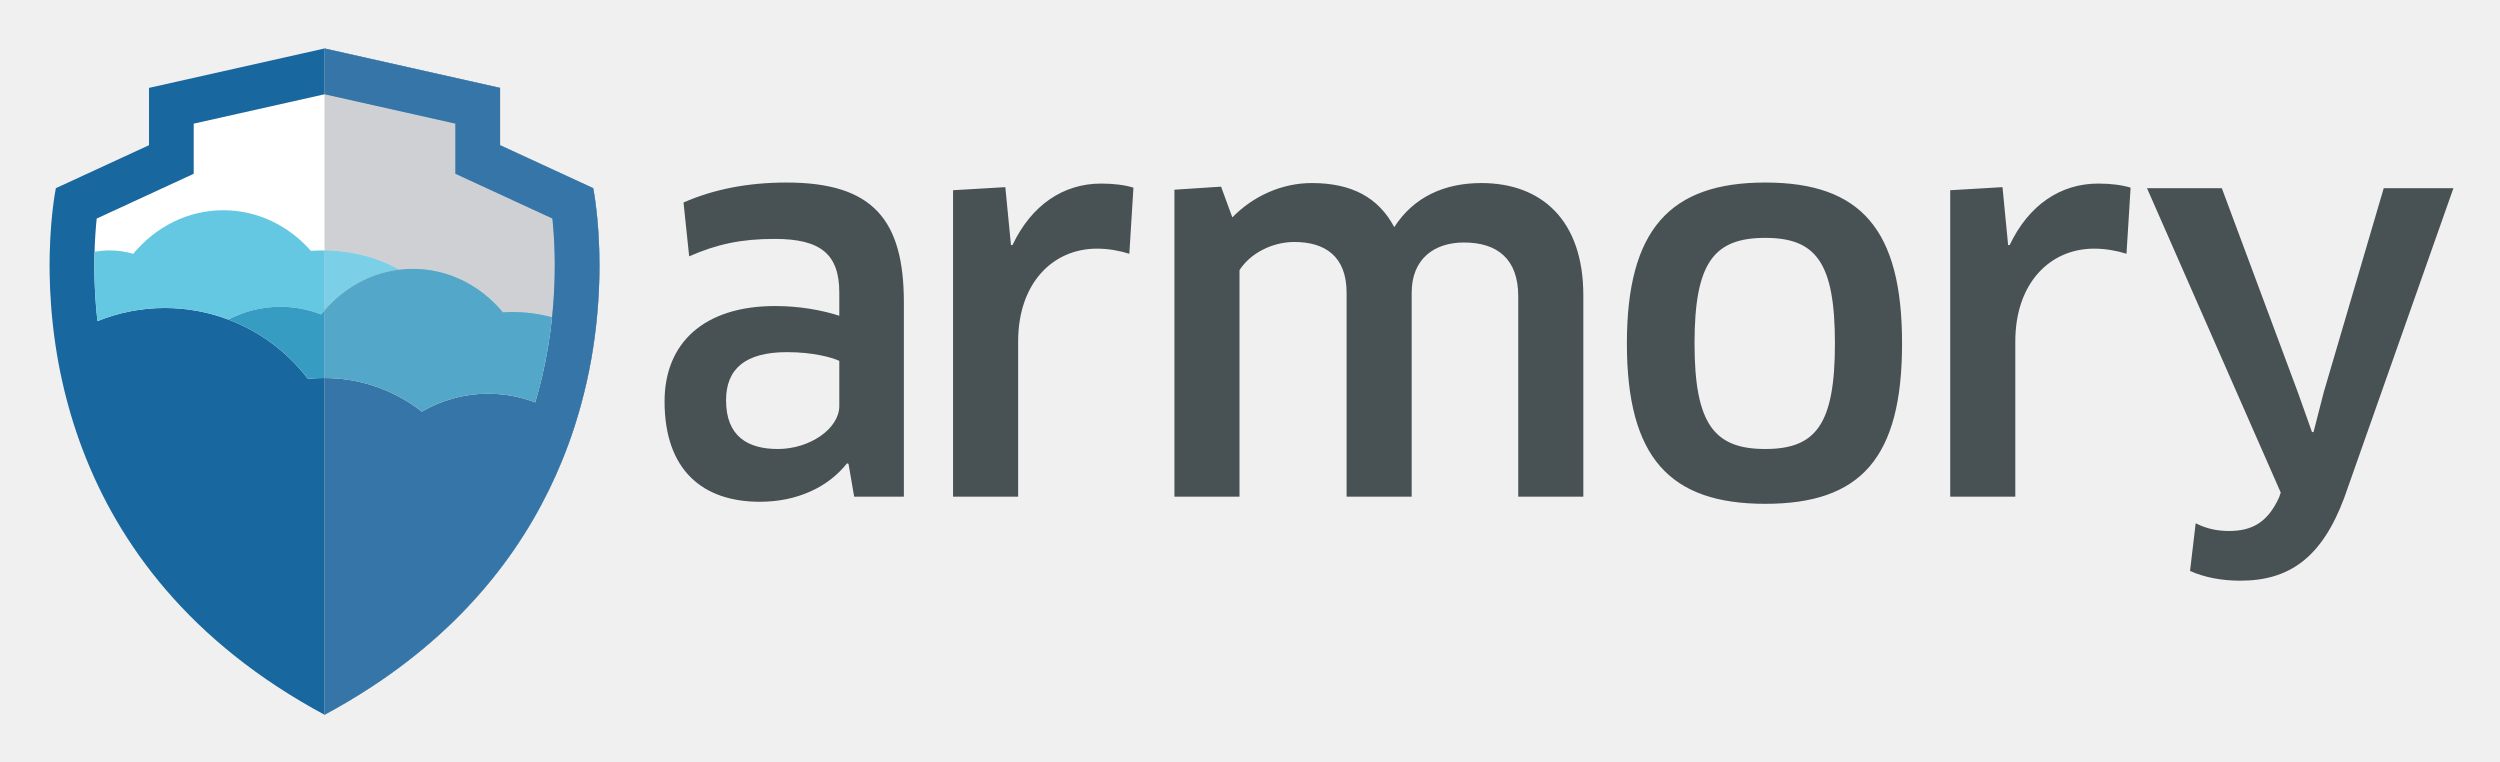
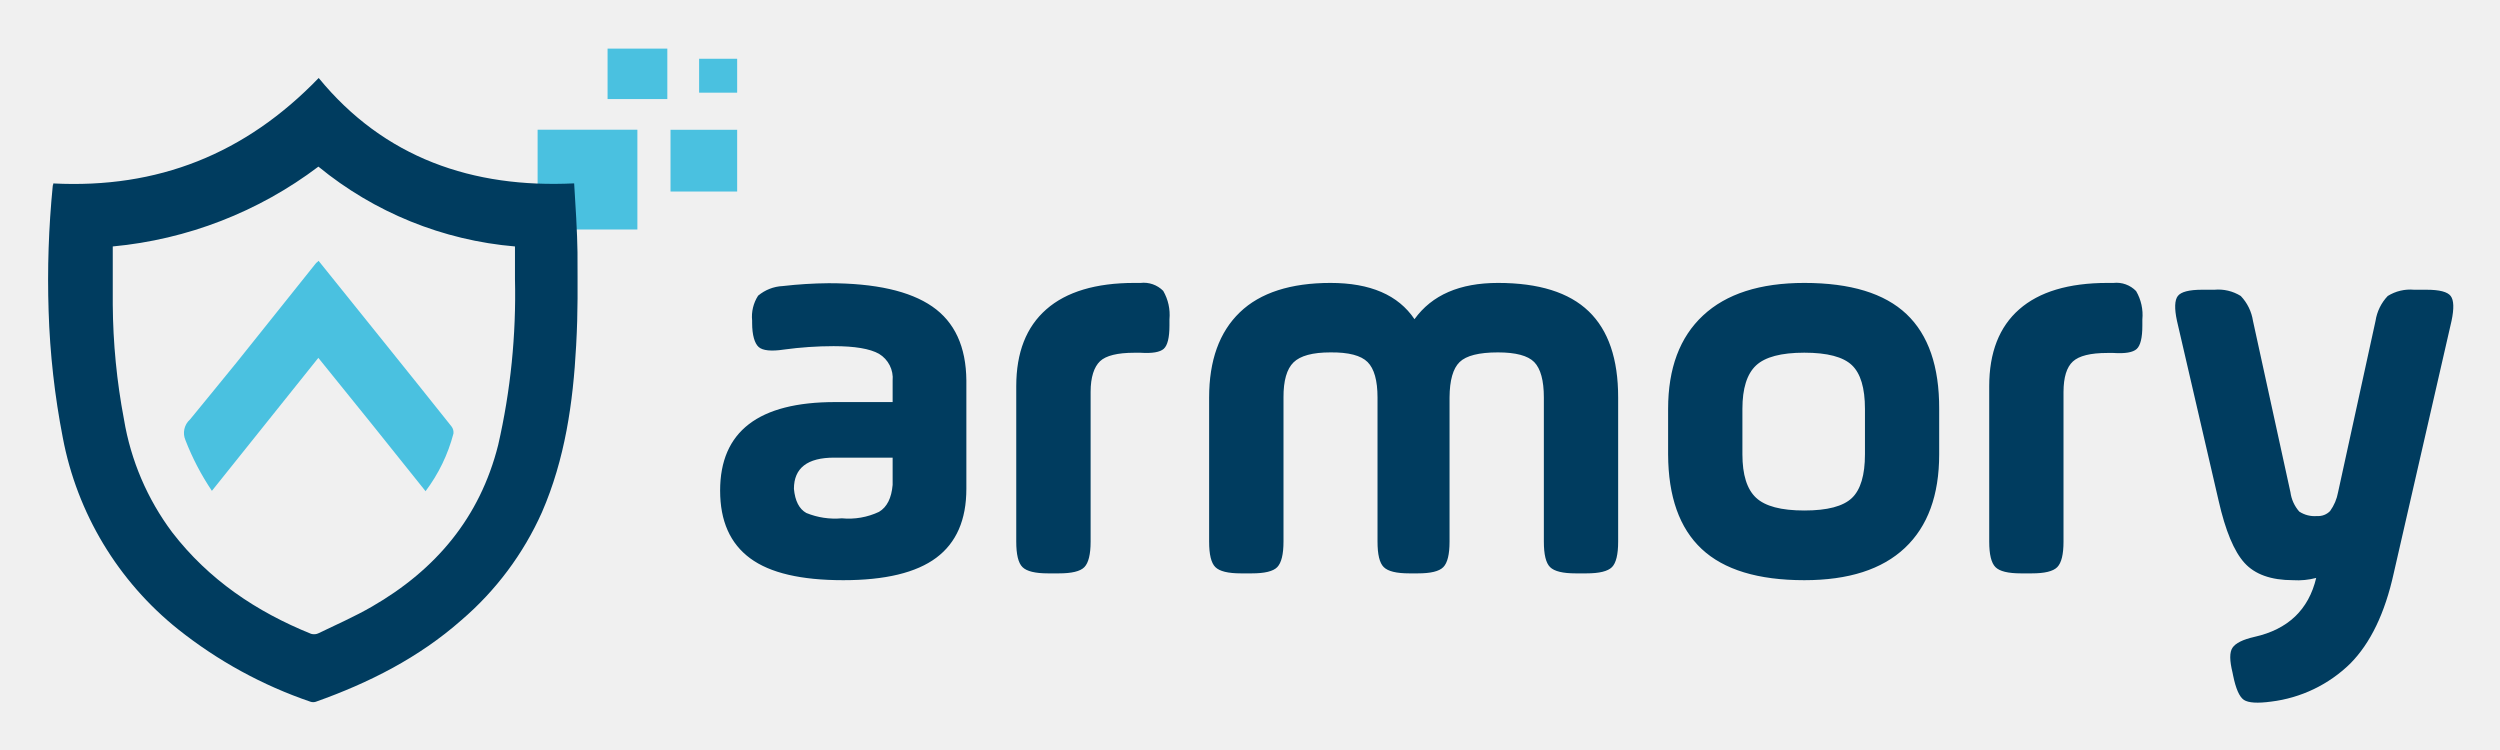
- <svg xmlns="http://www.w3.org/2000/svg" role="img" viewBox="-8.25 59.00 416.00 126.75">
-   <path fill="none" d="M0 0h400v245H0z" pointer-events="none" />
-   <path fill="#485153" d="M131.41 119.047c-1.28-.597-4.434-1.45-8.697-1.45-6.992 0-10.147 2.814-10.147 8.015 0 5.969 3.581 8.1 8.612 8.1 5.371 0 10.232-3.41 10.232-7.162zm1.534 17.138l-.255-.085c-3.156 4.007-8.356 6.395-14.496 6.395-9.55 0-15.859-5.286-15.859-16.712 0-9.636 6.48-15.86 18.417-15.86 4.008 0 7.76.682 10.659 1.62v-3.836c0-6.395-3.07-8.953-10.744-8.953-5.542 0-9.55.852-14.24 2.899l-.937-8.953c5.03-2.217 10.743-3.326 17.138-3.326 14.325 0 19.526 6.14 19.526 19.952v32.316h-8.27l-.939-5.457m17.396 5.457V90.653l8.696-.511.938 9.635h.256c3.155-6.651 8.442-10.232 14.75-10.232 2.133 0 4.009.256 5.373.682l-.683 11c-1.62-.512-3.495-.853-5.371-.853-7.418 0-13.13 5.798-13.13 15.432v25.836h-10.83m94.048 0v-33.339c0-6.139-3.41-8.952-9.037-8.952-4.946 0-8.698 2.728-8.698 8.356v33.935h-10.828v-33.935c0-6.054-3.581-8.442-8.697-8.442-3.667 0-7.333 1.876-9.124 4.69v37.687h-10.829V90.568l7.76-.511 1.876 5.116c3.495-3.582 8.27-5.713 13.215-5.713 6.651 0 11.085 2.387 13.729 7.333 3.24-5.03 8.355-7.333 14.494-7.333 9.976 0 16.968 6.139 16.968 18.673v33.509h-10.829m41.099-7.929c8.441 0 11.596-4.093 11.596-17.566 0-13.471-3.155-17.564-11.596-17.564-8.527 0-11.766 4.093-11.766 17.564 0 13.473 3.325 17.566 11.766 17.566zm0 9.123c-15.86 0-23.022-7.674-23.022-26.689 0-18.928 7.163-26.773 23.022-26.773 15.945 0 22.766 7.845 22.766 26.773 0 19.015-6.821 26.689-22.766 26.689m30.781-1.194V90.653l8.698-.511.937 9.635h.256c3.155-6.651 8.442-10.232 14.75-10.232 2.133 0 4.009.256 5.373.682l-.682 11c-1.62-.512-3.496-.853-5.372-.853-7.418 0-13.13 5.798-13.13 15.432v25.836h-10.83m54.741.085l.256-.767-22.254-50.648h12.449l12.704 34.107 2.304 6.48h.254l1.707-6.65 9.976-33.937H400l-18.163 51.5c-3.75 10.062-9.208 13.814-17.309 13.814-2.984 0-5.883-.512-8.356-1.62l.938-7.93c1.876.938 3.667 1.28 5.542 1.28 3.667 0 6.395-1.28 8.356-5.629" />
-   <path fill="#fff" d="M71.843 89.91l-4.32-1.993v-8.343l-21.77-4.887h-.001L23.98 79.573v8.343l-4.32 1.994-11.824 5.457a74.674 74.674 0 0 0-.356 5.526 82.566 82.566 0 0 0 .487 11.542 29.819 29.819 0 0 1 11.221-2.185c3.717 0 7.273.684 10.556 1.924a30.004 30.004 0 0 1 13.241 9.873 26.58 26.58 0 0 1 2.766-.146 26.13 26.13 0 0 1 13.405 3.682c.97.579 1.903 1.214 2.788 1.908a21.817 21.817 0 0 1 11.037-2.983c2.758 0 5.396.515 7.828 1.445.42-1.415.805-2.847 1.145-4.3a79.442 79.442 0 0 0 1.655-9.87c.736-7.062.42-12.911.055-16.417L71.842 89.91" />
-   <path fill="#18679e" d="M83.61 111.783a79.442 79.442 0 0 1-1.655 9.87 76.422 76.422 0 0 1-1.145 4.3 21.87 21.87 0 0 0-7.828-1.444c-4.026 0-7.795 1.09-11.037 2.983a26.423 26.423 0 0 0-2.788-1.908 26.13 26.13 0 0 0-13.405-3.682c-.935 0-1.857.05-2.766.146a30.004 30.004 0 0 0-13.241-9.873 29.812 29.812 0 0 0-10.556-1.924c-3.97 0-7.755.781-11.221 2.185a82.566 82.566 0 0 1-.487-11.542 75 75 0 0 1 .356-5.526L19.66 89.91l4.32-1.994v-8.343l21.772-4.888 21.77 4.888v8.343l4.321 1.994 11.822 5.456c.365 3.506.681 9.355-.055 16.416M74.96 83.16v-9.537l-29.208-6.557-29.208 6.557v9.537L1.046 90.312s-1.174 5.641-1.034 14.32c.056 3.498.328 7.49.974 11.803a85.369 85.369 0 0 0 2.601 11.721c4.488 15.067 14.185 31.918 34.306 45.11a104.218 104.218 0 0 0 7.859 4.67v-.001a104.168 104.168 0 0 0 7.853-4.666c16.762-10.989 26.288-24.515 31.597-37.436a80.652 80.652 0 0 0 2.173-5.93 85.196 85.196 0 0 0 3.316-14.693c1.95-14.394-.234-24.898-.234-24.898L74.96 83.16" />
-   <path fill="#64c8e3" d="M29.745 112.175a18.61 18.61 0 0 1 8.66-2.127c2.394 0 4.68.454 6.782 1.273 3.222-4.047 7.787-6.802 12.947-7.443-3.48-2-7.91-3.2-12.737-3.2-.645 0-1.282.024-1.912.065-3.67-4.163-8.84-6.76-14.572-6.76-5.955 0-11.305 2.8-14.994 7.25a14.466 14.466 0 0 0-3.97-.565c-.843 0-1.664.088-2.468.226a82.566 82.566 0 0 0 .487 11.542 29.819 29.819 0 0 1 11.221-2.185c3.717 0 7.273.684 10.556 1.924" />
-   <path fill="#379cc2" d="M76.999 110.919c-.527 0-1.048.02-1.564.05-3.69-4.442-9.035-7.236-14.983-7.236-.784 0-1.557.05-2.318.145-5.16.641-9.725 3.396-12.947 7.443a18.642 18.642 0 0 0-6.781-1.273c-3.126 0-6.071.77-8.661 2.127a30.004 30.004 0 0 1 13.241 9.873 26.578 26.578 0 0 1 2.765-.146c4.9 0 9.48 1.347 13.406 3.683.97.578 1.903 1.213 2.788 1.907a21.817 21.817 0 0 1 11.037-2.983c2.758 0 5.396.515 7.828 1.445.42-1.415.805-2.847 1.145-4.3a79.442 79.442 0 0 0 1.655-9.87 25.303 25.303 0 0 0-6.611-.865" />
-   <path fill="#ced0d3" d="M83.61 111.783a25.303 25.303 0 0 0-8.175-.815c-3.69-4.44-9.035-7.235-14.983-7.235-.784 0-1.557.05-2.318.145-4.865.604-9.202 3.088-12.382 6.762 3.18-3.674 7.517-6.158 12.382-6.762-3.394-1.95-7.692-3.14-12.382-3.198V74.687l21.77 4.887v8.343l4.321 1.994 11.822 5.456a76.33 76.33 0 0 1 .391 7.838c0 2.555-.12 5.448-.446 8.578" />
-   <path fill="#ced0d3" d="M45.752 177.935v-56.033c4.9 0 9.48 1.347 13.405 3.683.97.578 1.903 1.213 2.788 1.907a21.817 21.817 0 0 1 11.037-2.983c2.758 0 5.396.515 7.828 1.445.42-1.415.805-2.847 1.145-4.3a79.442 79.442 0 0 0 1.655-9.87 83.04 83.04 0 0 0 .446-8.58 76.64 76.64 0 0 0-.39-7.837l-11.823-5.456-4.32-1.994v-8.343l-21.77-4.887v-7.622l29.207 6.557v9.537l15.497 7.153s1.044 5.021 1.044 12.878a89.73 89.73 0 0 1-.81 12.02 85.196 85.196 0 0 1-3.316 14.692 80.652 80.652 0 0 1-2.173 5.931c-5.309 12.921-14.835 26.447-31.597 37.436a104.168 104.168 0 0 1-7.853 4.666" />
-   <path fill="#3575a8" d="M45.752 177.935v-56.033c4.9 0 9.48 1.347 13.405 3.683.97.578 1.903 1.213 2.788 1.907a21.817 21.817 0 0 1 11.037-2.983c2.758 0 5.396.515 7.828 1.445.42-1.415.805-2.847 1.145-4.3a79.442 79.442 0 0 0 1.655-9.87 83.04 83.04 0 0 0 .446-8.58 76.64 76.64 0 0 0-.39-7.837l-11.823-5.456-4.32-1.994v-8.343l-21.77-4.887v-7.622l29.207 6.557v9.537l15.497 7.153s1.044 5.021 1.044 12.878a89.73 89.73 0 0 1-.81 12.02 85.196 85.196 0 0 1-3.316 14.692 80.652 80.652 0 0 1-2.173 5.931c-5.309 12.921-14.835 26.447-31.597 37.436a104.168 104.168 0 0 1-7.853 4.666" />
-   <path fill="#ced0d3" d="M45.752 110.64v-9.96c4.69.057 8.988 1.247 12.382 3.198-4.865.604-9.202 3.088-12.382 6.762" />
-   <path fill="#7bd0e7" d="M45.752 110.64v-9.96c4.69.057 8.988 1.247 12.382 3.198-4.865.604-9.202 3.088-12.382 6.762" />
-   <path fill="#ced0d3" d="M61.945 127.492a26.363 26.363 0 0 0-2.788-1.907 26.128 26.128 0 0 0-13.405-3.683V110.64c3.18-3.674 7.517-6.158 12.382-6.762a18.75 18.75 0 0 1 2.318-.145c5.948 0 11.294 2.794 14.983 7.235a25.303 25.303 0 0 1 8.175.815 79.442 79.442 0 0 1-1.655 9.87 76.422 76.422 0 0 1-1.145 4.3 21.87 21.87 0 0 0-7.828-1.444c-4.026 0-7.795 1.09-11.037 2.983" />
-   <path fill="#53a7c9" d="M61.945 127.492a26.363 26.363 0 0 0-2.788-1.907 26.128 26.128 0 0 0-13.405-3.683V110.64c3.18-3.674 7.517-6.158 12.382-6.762a18.75 18.75 0 0 1 2.318-.145c5.948 0 11.294 2.794 14.983 7.235a25.303 25.303 0 0 1 8.175.815 79.442 79.442 0 0 1-1.655 9.87 76.422 76.422 0 0 1-1.145 4.3 21.87 21.87 0 0 0-7.828-1.444c-4.026 0-7.795 1.09-11.037 2.983" />
+ <svg xmlns="http://www.w3.org/2000/svg" role="img" viewBox="3.73 1.98 352.30 105.55">
+   <defs>
+     <style>.cls-1{fill:#4ac1e0}.cls-2{fill:#003c5f}</style>
+   </defs>
+   <path d="M79.49 20.26h14.06v14.06H79.49zm18.73.01h9.39v8.7h-9.39zM89.35 8.83h8.42v7.11h-8.42zm12.9 1.43h5.36v4.78h-5.36z" class="cls-1" />
+   <path d="M11.24 27.83c14.7.75 27.05-4.13 37.4-14.86 9.23 11.28 21.71 15.55 36 14.85.17 2.64.45 7.17.47 9.7 0 5 .09 8.12-.19 13.17-.43 8.05-1.57 16-4.82 23.48a43.21 43.21 0 0 1-11.35 15.2c-6 5.29-13 8.83-20.51 11.5a1.2 1.2 0 0 1-.75 0 62.12 62.12 0 0 1-18.66-10.21 45.38 45.38 0 0 1-16.25-27 111.55 111.55 0 0 1-2-17.85 134.14 134.14 0 0 1 .59-17.7c.04-.04.04.01.07-.28zm8.38 8.88v8.16a90 90 0 0 0 1.58 16.21A36.56 36.56 0 0 0 28 77c5.14 6.67 11.85 11.18 19.57 14.3a1.45 1.45 0 0 0 1.06-.09c2.52-1.22 5.1-2.35 7.52-3.75 9-5.19 15.21-12.55 17.78-22.76a94.91 94.91 0 0 0 2.37-23.4v-4.59a50.39 50.39 0 0 1-27.7-11.25 56.78 56.78 0 0 1-28.98 11.25z" class="cls-2" />
+   <path d="M48.62 38.73l9.58 11.91c3.06 3.81 6.12 7.61 9.16 11.44a1.38 1.38 0 0 1 .27 1 23.3 23.3 0 0 1-3.93 8.12c-5-6.26-10-12.5-15.11-18.79l-15 18.74A36.26 36.26 0 0 1 29.86 64a2.54 2.54 0 0 1 .65-2.91c2.2-2.7 4.42-5.38 6.61-8.09q5.61-7 11.19-14c.07 0 .16-.12.31-.27z" class="cls-1" />
+   <path d="M139.91 55.6v15.27q0 6.55-4.24 9.71t-13.11 3.16c-5.91 0-10.29-1-13.11-3.08s-4.24-5.24-4.24-9.55q0-12.48 16.23-12.47h8.08v-3a4 4 0 0 0-1.92-3.8q-1.92-1.08-6.4-1.08a52.53 52.53 0 0 0-7 .48c-1.76.27-3 .15-3.56-.36s-.92-1.64-.92-3.4v-.32a5.45 5.45 0 0 1 .84-3.51 5.82 5.82 0 0 1 3.48-1.36 61.36 61.36 0 0 1 6.47-.4q9.84 0 14.59 3.28t4.81 10.43zm-10.39 14.71v-3.84h-8.24q-5.67 0-5.67 4.4c.16 1.7.74 2.84 1.75 3.4a10.66 10.66 0 0 0 5 .75 10 10 0 0 0 5.24-.91c1.13-.67 1.76-1.94 1.92-3.8zm27.9-13.11v21.1c0 1.81-.3 3-.88 3.6s-1.79.88-3.6.88h-1.52c-1.81 0-3-.29-3.6-.88s-.88-1.79-.88-3.6V56.4q0-7.12 4.24-10.83c2.82-2.48 7-3.72 12.39-3.72h.88a3.86 3.86 0 0 1 3.2 1.12 6.73 6.73 0 0 1 .88 4v.88c0 1.71-.27 2.8-.8 3.28s-1.63.67-3.28.56h-.88c-2.34 0-4 .4-4.83 1.2s-1.32 2.23-1.32 4.31zm27.18.8v20.3c0 1.81-.3 3-.88 3.6s-1.79.88-3.6.88h-1.52c-1.81 0-3-.29-3.6-.88s-.88-1.79-.88-3.6V58c0-5.23 1.44-9.22 4.32-12s7.2-4.15 12.79-4.15 9.54 1.7 11.83 5.11c2.46-3.41 6.37-5.11 11.76-5.11q8.63 0 12.79 4T231.76 58v20.3q0 2.72-.87 3.6c-.59.59-1.79.88-3.6.88h-1.52c-1.81 0-3-.29-3.6-.88s-.88-1.79-.88-3.6V58q0-3.6-1.36-5c-.9-.91-2.61-1.36-5.11-1.36q-4 0-5.4 1.36T208 58v20.3c0 1.81-.29 3-.88 3.6s-1.78.88-3.6.88h-1.19c-1.82 0-3-.29-3.6-.88s-.88-1.79-.88-3.6V58q0-3.6-1.4-5t-5.24-1.36q-3.75 0-5.19 1.4T184.6 58zM258 83.74q-9.77 0-14.47-4.4T238.8 66v-6.4q0-8.57 4.92-13.16T258 41.85q9.75 0 14.39 4.39T277 59.6V66q0 8.64-4.83 13.19T258 83.74zM266.54 66v-6.4q0-4.41-1.84-6.16c-1.23-1.17-3.46-1.76-6.71-1.76s-5.52.6-6.8 1.8-1.92 3.24-1.92 6.12V66q0 4.32 1.92 6.12c1.28 1.2 3.54 1.8 6.8 1.8s5.48-.59 6.71-1.76 1.84-3.24 1.84-6.16zm27.98-8.8v21.1c0 1.81-.29 3-.88 3.6s-1.79.88-3.6.88h-1.52c-1.81 0-3-.29-3.59-.88s-.88-1.79-.88-3.6V56.4q0-7.12 4.23-10.83t12.4-3.72h.88a3.84 3.84 0 0 1 3.19 1.15 6.65 6.65 0 0 1 .88 4v.88c0 1.71-.27 2.8-.8 3.28s-1.62.67-3.27.56h-.88q-3.53 0-4.84 1.2t-1.32 4.28zm26.7-10l5.28 24.15a5.16 5.16 0 0 0 1.24 2.72 3.93 3.93 0 0 0 2.51.63 2.32 2.32 0 0 0 1.84-.71 6.49 6.49 0 0 0 1.12-2.64l5.28-24.15a6.52 6.52 0 0 1 1.72-3.51 6 6 0 0 1 3.72-.88h1.75c1.82 0 2.95.29 3.4.88s.49 1.76.12 3.51l-8.15 35.58q-1.85 8.4-6.12 12.71a19.28 19.28 0 0 1-11.15 5.36q-2.88.39-3.84-.24c-.64-.43-1.14-1.58-1.52-3.44l-.08-.4c-.42-1.71-.44-2.88 0-3.52s1.43-1.14 3.08-1.52q7.11-1.59 8.71-8.31a10.23 10.23 0 0 1-3.27.32q-4.63 0-6.84-2.44t-3.64-8.75l-5.87-25.35c-.38-1.75-.33-2.93.12-3.51s1.58-.88 3.4-.88h1.75a6 6 0 0 1 3.72.88 6.52 6.52 0 0 1 1.72 3.51z" class="cls-2" />
</svg>
